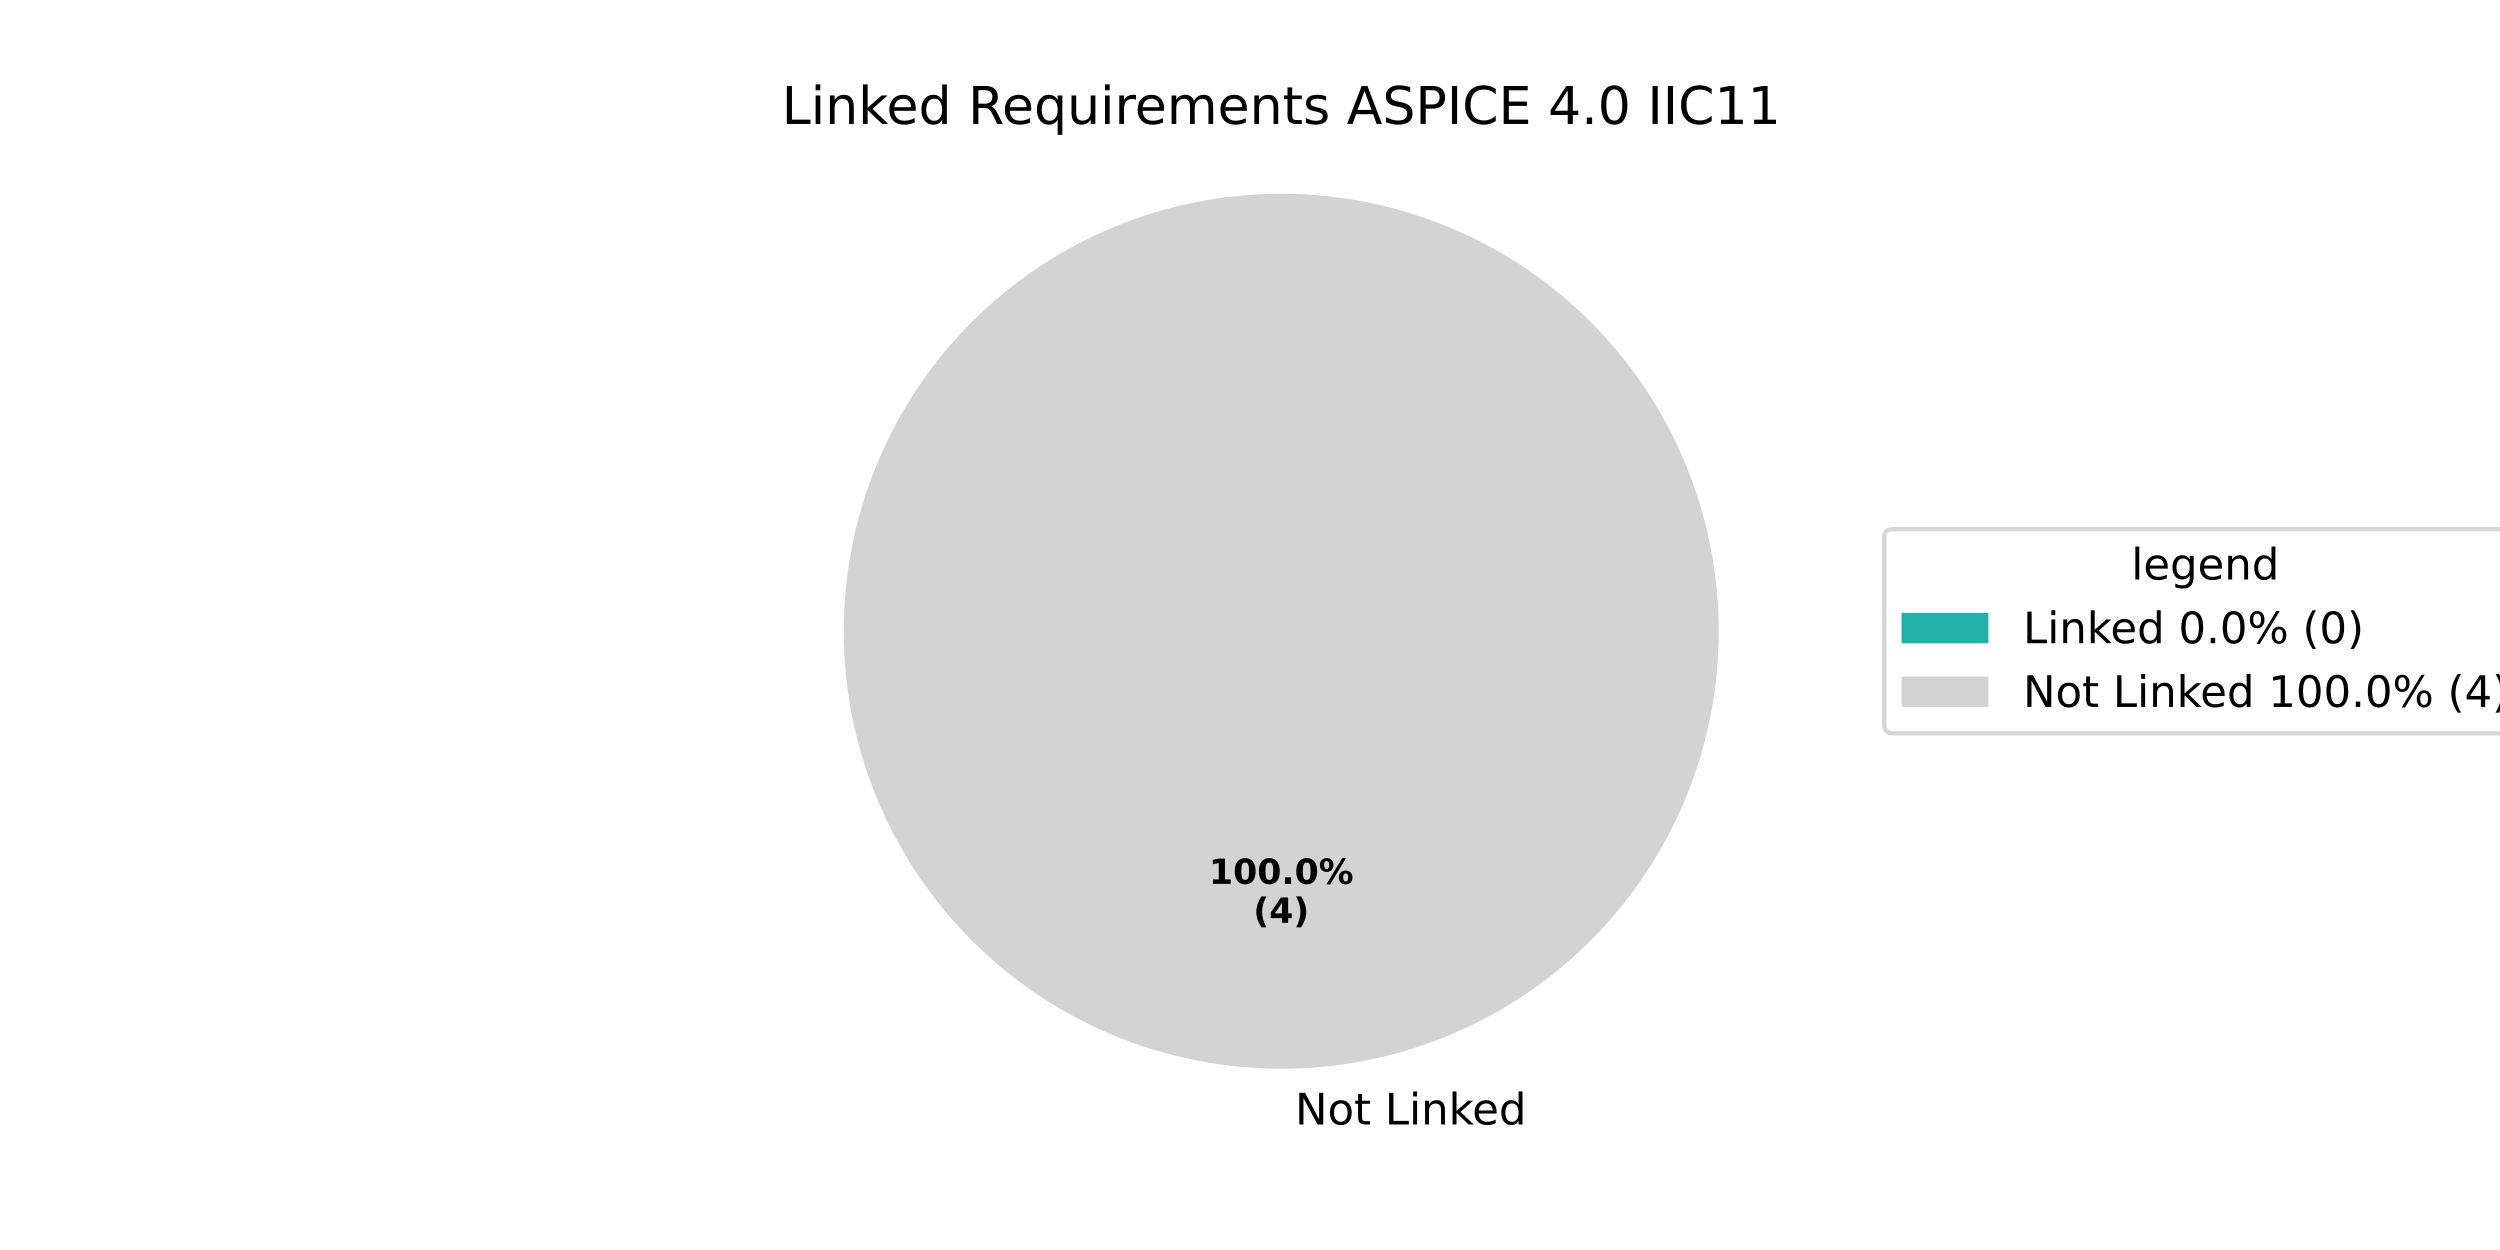
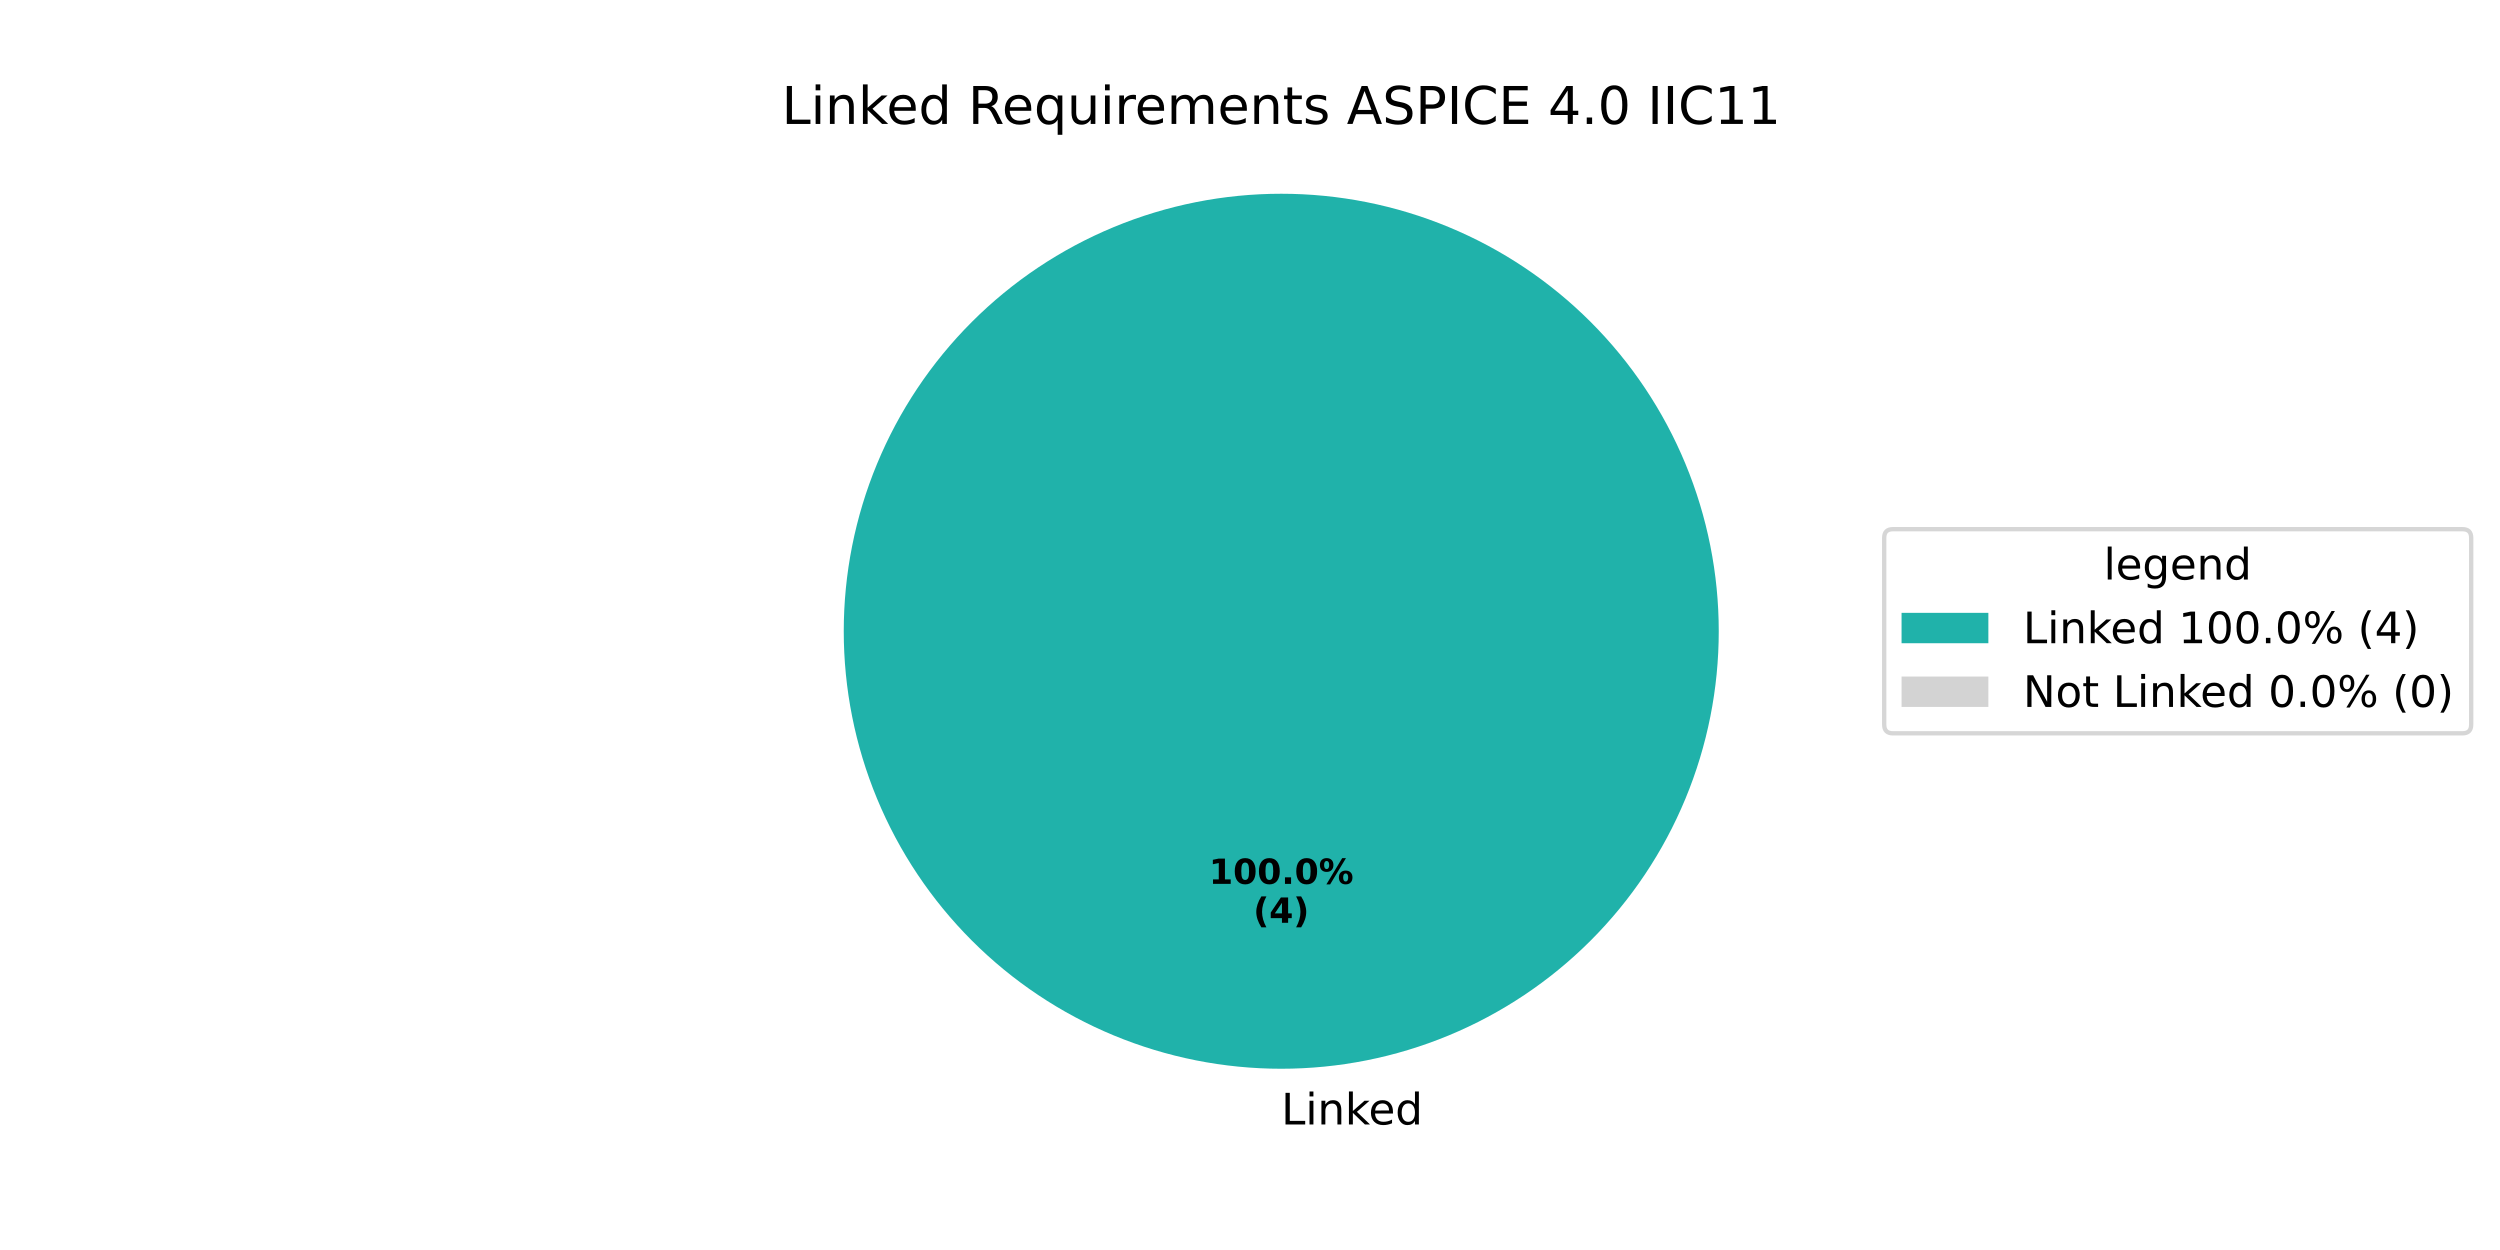
<svg xmlns="http://www.w3.org/2000/svg" xmlns:xlink="http://www.w3.org/1999/xlink" width="576pt" height="288pt" viewBox="0 0 576 288" version="1.1">
  <defs>
    <style type="text/css">*{stroke-linejoin: round; stroke-linecap: butt}</style>
  </defs>
  <g id="figure_1">
    <g id="patch_1">
      <path d="M 0 288  L 576 288  L 576 0  L 0 0  z " style="fill: #ffffff" />
    </g>
    <g id="axes_1">
      <g id="patch_2">
-         <path d="M 295.2 44.64  C 295.2 44.64 295.2 44.64 295.2 44.64  L 295.2 145.44  z " style="fill: #20b2aa" />
+         <path d="M 396 145.44  C 396 132.203 393.393 119.095 388.327 106.866  C 383.262 94.636 375.836 83.524 366.476 74.164  C 357.116 64.804 346.004 57.378 333.774 52.313  C 321.545 47.247 308.437 44.64 295.2 44.64  C 281.963 44.64 268.855 47.247 256.626 52.313  C 244.396 57.378 233.284 64.804 223.924 74.164  C 214.564 83.524 207.138 94.636 202.073 106.866  C 197.007 119.095 194.4 132.203 194.4 145.44  C 194.4 158.677 197.007 171.785 202.073 184.014  C 207.138 196.244 214.564 207.356 223.924 216.716  C 233.284 226.076 244.396 233.502 256.626 238.567  C 268.855 243.633 281.963 246.24 295.2 246.24  C 308.437 246.24 321.545 243.633 333.774 238.567  C 346.004 233.502 357.116 226.076 366.476 216.716  C 375.836 207.356 383.262 196.244 388.327 184.014  C 393.393 171.785 396 158.677 396 145.44  M 295.2 145.44  z " style="fill: #20b2aa" />
      </g>
      <g id="patch_3">
-         <path d="M 396 145.44  C 396 132.203 393.393 119.095 388.327 106.866  C 383.262 94.636 375.836 83.524 366.476 74.164  C 357.116 64.804 346.004 57.378 333.774 52.313  C 321.545 47.247 308.437 44.64 295.2 44.64  C 281.963 44.64 268.855 47.247 256.626 52.313  C 244.396 57.378 233.284 64.804 223.924 74.164  C 214.564 83.524 207.138 94.636 202.073 106.866  C 197.007 119.095 194.4 132.203 194.4 145.44  C 194.4 158.677 197.007 171.785 202.073 184.014  C 207.138 196.244 214.564 207.356 223.924 216.716  C 233.284 226.076 244.396 233.502 256.626 238.567  C 268.855 243.633 281.963 246.24 295.2 246.24  C 308.437 246.24 321.545 243.633 333.774 238.567  C 346.004 233.502 357.116 226.076 366.476 216.716  C 375.836 207.356 383.262 196.244 388.327 184.014  C 393.393 171.785 396 158.677 396 145.44  M 295.2 145.44  z " style="fill: #d3d3d3" />
+         <path d="M 295.2 44.64  C 295.2 44.64 295.2 44.64 295.2 44.64  L 295.2 145.44  z " style="fill: #d3d3d3" />
      </g>
      <g id="matplotlib.axis_1" />
      <g id="matplotlib.axis_2" />
      <g id="text_1">
        <g transform="translate(295.2 259.0794) scale(0.1 -0.1)">
          <defs>
-             <path id="DejaVuSans-20" transform="scale(0.015625)" />
-             <path id="DejaVuSans-4e" d="M 628 4666  L 1478 4666  L 3547 763  L 3547 4666  L 4159 4666  L 4159 0  L 3309 0  L 1241 3903  L 1241 0  L 628 0  L 628 4666  z " transform="scale(0.015625)" />
-             <path id="DejaVuSans-6f" d="M 1959 3097  Q 1497 3097 1228 2736  Q 959 2375 959 1747  Q 959 1119 1226 758  Q 1494 397 1959 397  Q 2419 397 2687 759  Q 2956 1122 2956 1747  Q 2956 2369 2687 2733  Q 2419 3097 1959 3097  z M 1959 3584  Q 2709 3584 3137 3096  Q 3566 2609 3566 1747  Q 3566 888 3137 398  Q 2709 -91 1959 -91  Q 1206 -91 779 398  Q 353 888 353 1747  Q 353 2609 779 3096  Q 1206 3584 1959 3584  z " transform="scale(0.015625)" />
-             <path id="DejaVuSans-74" d="M 1172 4494  L 1172 3500  L 2356 3500  L 2356 3053  L 1172 3053  L 1172 1153  Q 1172 725 1289 603  Q 1406 481 1766 481  L 2356 481  L 2356 0  L 1766 0  Q 1100 0 847 248  Q 594 497 594 1153  L 594 3053  L 172 3053  L 172 3500  L 594 3500  L 594 4494  L 1172 4494  z " transform="scale(0.015625)" />
            <path id="DejaVuSans-4c" d="M 628 4666  L 1259 4666  L 1259 531  L 3531 531  L 3531 0  L 628 0  L 628 4666  z " transform="scale(0.015625)" />
            <path id="DejaVuSans-69" d="M 603 3500  L 1178 3500  L 1178 0  L 603 0  L 603 3500  z M 603 4863  L 1178 4863  L 1178 4134  L 603 4134  L 603 4863  z " transform="scale(0.015625)" />
            <path id="DejaVuSans-6e" d="M 3513 2113  L 3513 0  L 2938 0  L 2938 2094  Q 2938 2591 2744 2837  Q 2550 3084 2163 3084  Q 1697 3084 1428 2787  Q 1159 2491 1159 1978  L 1159 0  L 581 0  L 581 3500  L 1159 3500  L 1159 2956  Q 1366 3272 1645 3428  Q 1925 3584 2291 3584  Q 2894 3584 3203 3211  Q 3513 2838 3513 2113  z " transform="scale(0.015625)" />
            <path id="DejaVuSans-6b" d="M 581 4863  L 1159 4863  L 1159 1991  L 2875 3500  L 3609 3500  L 1753 1863  L 3688 0  L 2938 0  L 1159 1709  L 1159 0  L 581 0  L 581 4863  z " transform="scale(0.015625)" />
            <path id="DejaVuSans-65" d="M 3597 1894  L 3597 1613  L 953 1613  Q 991 1019 1311 708  Q 1631 397 2203 397  Q 2534 397 2845 478  Q 3156 559 3463 722  L 3463 178  Q 3153 47 2828 -22  Q 2503 -91 2169 -91  Q 1331 -91 842 396  Q 353 884 353 1716  Q 353 2575 817 3079  Q 1281 3584 2069 3584  Q 2775 3584 3186 3129  Q 3597 2675 3597 1894  z M 3022 2063  Q 3016 2534 2758 2815  Q 2500 3097 2075 3097  Q 1594 3097 1305 2825  Q 1016 2553 972 2059  L 3022 2063  z " transform="scale(0.015625)" />
            <path id="DejaVuSans-64" d="M 2906 2969  L 2906 4863  L 3481 4863  L 3481 0  L 2906 0  L 2906 525  Q 2725 213 2448 61  Q 2172 -91 1784 -91  Q 1150 -91 751 415  Q 353 922 353 1747  Q 353 2572 751 3078  Q 1150 3584 1784 3584  Q 2172 3584 2448 3432  Q 2725 3281 2906 2969  z M 947 1747  Q 947 1113 1208 752  Q 1469 391 1925 391  Q 2381 391 2643 752  Q 2906 1113 2906 1747  Q 2906 2381 2643 2742  Q 2381 3103 1925 3103  Q 1469 3103 1208 2742  Q 947 2381 947 1747  z " transform="scale(0.015625)" />
          </defs>
-           <use xlink:href="#DejaVuSans-20" />
-           <use xlink:href="#DejaVuSans-4e" transform="translate(31.78711 0)" />
-           <use xlink:href="#DejaVuSans-6f" transform="translate(106.5918 0)" />
-           <use xlink:href="#DejaVuSans-74" transform="translate(167.7734 0)" />
-           <use xlink:href="#DejaVuSans-20" transform="translate(206.9824 0)" />
-           <use xlink:href="#DejaVuSans-4c" transform="translate(238.7695 0)" />
-           <use xlink:href="#DejaVuSans-69" transform="translate(294.4824 0)" />
-           <use xlink:href="#DejaVuSans-6e" transform="translate(322.2656 0)" />
-           <use xlink:href="#DejaVuSans-6b" transform="translate(385.6445 0)" />
-           <use xlink:href="#DejaVuSans-65" transform="translate(439.9297 0)" />
-           <use xlink:href="#DejaVuSans-64" transform="translate(501.4531 0)" />
+           <use xlink:href="#DejaVuSans-4c" />
+           <use xlink:href="#DejaVuSans-69" transform="translate(55.71289 0)" />
+           <use xlink:href="#DejaVuSans-6e" transform="translate(83.49609 0)" />
+           <use xlink:href="#DejaVuSans-6b" transform="translate(146.875 0)" />
+           <use xlink:href="#DejaVuSans-65" transform="translate(201.1602 0)" />
+           <use xlink:href="#DejaVuSans-64" transform="translate(262.6836 0)" />
        </g>
      </g>
      <g id="text_2">
        <g transform="translate(278.54 203.6484) scale(0.08 -0.08)">
          <defs>
            <path id="DejaVuSans-Bold-31" d="M 750 831  L 1813 831  L 1813 3847  L 722 3622  L 722 4441  L 1806 4666  L 2950 4666  L 2950 831  L 4013 831  L 4013 0  L 750 0  L 750 831  z " transform="scale(0.015625)" />
            <path id="DejaVuSans-Bold-30" d="M 2944 2338  Q 2944 3213 2780 3570  Q 2616 3928 2228 3928  Q 1841 3928 1675 3570  Q 1509 3213 1509 2338  Q 1509 1453 1675 1090  Q 1841 728 2228 728  Q 2613 728 2778 1090  Q 2944 1453 2944 2338  z M 4147 2328  Q 4147 1169 3647 539  Q 3147 -91 2228 -91  Q 1306 -91 806 539  Q 306 1169 306 2328  Q 306 3491 806 4120  Q 1306 4750 2228 4750  Q 3147 4750 3647 4120  Q 4147 3491 4147 2328  z " transform="scale(0.015625)" />
            <path id="DejaVuSans-Bold-2e" d="M 653 1209  L 1778 1209  L 1778 0  L 653 0  L 653 1209  z " transform="scale(0.015625)" />
            <path id="DejaVuSans-Bold-25" d="M 4959 1925  Q 4738 1925 4616 1733  Q 4494 1541 4494 1184  Q 4494 825 4614 633  Q 4734 441 4959 441  Q 5184 441 5303 633  Q 5422 825 5422 1184  Q 5422 1541 5301 1733  Q 5181 1925 4959 1925  z M 4959 2450  Q 5541 2450 5875 2112  Q 6209 1775 6209 1184  Q 6209 594 5875 251  Q 5541 -91 4959 -91  Q 4378 -91 4042 251  Q 3706 594 3706 1184  Q 3706 1772 4042 2111  Q 4378 2450 4959 2450  z M 2094 -91  L 1403 -91  L 4319 4750  L 5013 4750  L 2094 -91  z M 1453 4750  Q 2034 4750 2367 4411  Q 2700 4072 2700 3481  Q 2700 2891 2367 2550  Q 2034 2209 1453 2209  Q 872 2209 539 2550  Q 206 2891 206 3481  Q 206 4072 539 4411  Q 872 4750 1453 4750  z M 1453 4225  Q 1228 4225 1106 4031  Q 984 3838 984 3481  Q 984 3122 1106 2926  Q 1228 2731 1453 2731  Q 1678 2731 1798 2926  Q 1919 3122 1919 3481  Q 1919 3838 1797 4031  Q 1675 4225 1453 4225  z " transform="scale(0.015625)" />
          </defs>
          <use xlink:href="#DejaVuSans-Bold-31" />
          <use xlink:href="#DejaVuSans-Bold-30" transform="translate(69.58008 0)" />
          <use xlink:href="#DejaVuSans-Bold-30" transform="translate(139.1602 0)" />
          <use xlink:href="#DejaVuSans-Bold-2e" transform="translate(208.7402 0)" />
          <use xlink:href="#DejaVuSans-Bold-30" transform="translate(246.7285 0)" />
          <use xlink:href="#DejaVuSans-Bold-25" transform="translate(316.3086 0)" />
        </g>
        <g transform="translate(288.7606 212.6066) scale(0.08 -0.08)">
          <defs>
            <path id="DejaVuSans-Bold-28" d="M 2413 -844  L 1484 -844  Q 1006 -72 778 623  Q 550 1319 550 2003  Q 550 2688 779 3389  Q 1009 4091 1484 4856  L 2413 4856  Q 2013 4116 1813 3408  Q 1613 2700 1613 2009  Q 1613 1319 1811 609  Q 2009 -100 2413 -844  z " transform="scale(0.015625)" />
            <path id="DejaVuSans-Bold-34" d="M 2356 3675  L 1038 1722  L 2356 1722  L 2356 3675  z M 2156 4666  L 3494 4666  L 3494 1722  L 4159 1722  L 4159 850  L 3494 850  L 3494 0  L 2356 0  L 2356 850  L 288 850  L 288 1881  L 2156 4666  z " transform="scale(0.015625)" />
            <path id="DejaVuSans-Bold-29" d="M 513 -844  Q 913 -100 1113 609  Q 1313 1319 1313 2009  Q 1313 2700 1113 3408  Q 913 4116 513 4856  L 1441 4856  Q 1916 4091 2145 3389  Q 2375 2688 2375 2003  Q 2375 1319 2147 623  Q 1919 -72 1441 -844  L 513 -844  z " transform="scale(0.015625)" />
          </defs>
          <use xlink:href="#DejaVuSans-Bold-28" />
          <use xlink:href="#DejaVuSans-Bold-34" transform="translate(45.70312 0)" />
          <use xlink:href="#DejaVuSans-Bold-29" transform="translate(115.2832 0)" />
        </g>
      </g>
      <g id="text_3">
        <g transform="translate(180.1041 28.56) scale(0.12 -0.12)">
          <defs>
+             <path id="DejaVuSans-20" transform="scale(0.015625)" />
            <path id="DejaVuSans-52" d="M 2841 2188  Q 3044 2119 3236 1894  Q 3428 1669 3622 1275  L 4263 0  L 3584 0  L 2988 1197  Q 2756 1666 2539 1819  Q 2322 1972 1947 1972  L 1259 1972  L 1259 0  L 628 0  L 628 4666  L 2053 4666  Q 2853 4666 3247 4331  Q 3641 3997 3641 3322  Q 3641 2881 3436 2590  Q 3231 2300 2841 2188  z M 1259 4147  L 1259 2491  L 2053 2491  Q 2509 2491 2742 2702  Q 2975 2913 2975 3322  Q 2975 3731 2742 3939  Q 2509 4147 2053 4147  L 1259 4147  z " transform="scale(0.015625)" />
            <path id="DejaVuSans-71" d="M 947 1747  Q 947 1113 1208 752  Q 1469 391 1925 391  Q 2381 391 2643 752  Q 2906 1113 2906 1747  Q 2906 2381 2643 2742  Q 2381 3103 1925 3103  Q 1469 3103 1208 2742  Q 947 2381 947 1747  z M 2906 525  Q 2725 213 2448 61  Q 2172 -91 1784 -91  Q 1150 -91 751 415  Q 353 922 353 1747  Q 353 2572 751 3078  Q 1150 3584 1784 3584  Q 2172 3584 2448 3432  Q 2725 3281 2906 2969  L 2906 3500  L 3481 3500  L 3481 -1331  L 2906 -1331  L 2906 525  z " transform="scale(0.015625)" />
            <path id="DejaVuSans-75" d="M 544 1381  L 544 3500  L 1119 3500  L 1119 1403  Q 1119 906 1312 657  Q 1506 409 1894 409  Q 2359 409 2629 706  Q 2900 1003 2900 1516  L 2900 3500  L 3475 3500  L 3475 0  L 2900 0  L 2900 538  Q 2691 219 2414 64  Q 2138 -91 1772 -91  Q 1169 -91 856 284  Q 544 659 544 1381  z M 1991 3584  L 1991 3584  z " transform="scale(0.015625)" />
            <path id="DejaVuSans-72" d="M 2631 2963  Q 2534 3019 2420 3045  Q 2306 3072 2169 3072  Q 1681 3072 1420 2755  Q 1159 2438 1159 1844  L 1159 0  L 581 0  L 581 3500  L 1159 3500  L 1159 2956  Q 1341 3275 1631 3429  Q 1922 3584 2338 3584  Q 2397 3584 2469 3576  Q 2541 3569 2628 3553  L 2631 2963  z " transform="scale(0.015625)" />
            <path id="DejaVuSans-6d" d="M 3328 2828  Q 3544 3216 3844 3400  Q 4144 3584 4550 3584  Q 5097 3584 5394 3201  Q 5691 2819 5691 2113  L 5691 0  L 5113 0  L 5113 2094  Q 5113 2597 4934 2840  Q 4756 3084 4391 3084  Q 3944 3084 3684 2787  Q 3425 2491 3425 1978  L 3425 0  L 2847 0  L 2847 2094  Q 2847 2600 2669 2842  Q 2491 3084 2119 3084  Q 1678 3084 1418 2786  Q 1159 2488 1159 1978  L 1159 0  L 581 0  L 581 3500  L 1159 3500  L 1159 2956  Q 1356 3278 1631 3431  Q 1906 3584 2284 3584  Q 2666 3584 2933 3390  Q 3200 3197 3328 2828  z " transform="scale(0.015625)" />
+             <path id="DejaVuSans-74" d="M 1172 4494  L 1172 3500  L 2356 3500  L 2356 3053  L 1172 3053  L 1172 1153  Q 1172 725 1289 603  Q 1406 481 1766 481  L 2356 481  L 2356 0  L 1766 0  Q 1100 0 847 248  Q 594 497 594 1153  L 594 3053  L 172 3053  L 172 3500  L 594 3500  L 594 4494  L 1172 4494  z " transform="scale(0.015625)" />
            <path id="DejaVuSans-73" d="M 2834 3397  L 2834 2853  Q 2591 2978 2328 3040  Q 2066 3103 1784 3103  Q 1356 3103 1142 2972  Q 928 2841 928 2578  Q 928 2378 1081 2264  Q 1234 2150 1697 2047  L 1894 2003  Q 2506 1872 2764 1633  Q 3022 1394 3022 966  Q 3022 478 2636 193  Q 2250 -91 1575 -91  Q 1294 -91 989 -36  Q 684 19 347 128  L 347 722  Q 666 556 975 473  Q 1284 391 1588 391  Q 1994 391 2212 530  Q 2431 669 2431 922  Q 2431 1156 2273 1281  Q 2116 1406 1581 1522  L 1381 1569  Q 847 1681 609 1914  Q 372 2147 372 2553  Q 372 3047 722 3315  Q 1072 3584 1716 3584  Q 2034 3584 2315 3537  Q 2597 3491 2834 3397  z " transform="scale(0.015625)" />
            <path id="DejaVuSans-41" d="M 2188 4044  L 1331 1722  L 3047 1722  L 2188 4044  z M 1831 4666  L 2547 4666  L 4325 0  L 3669 0  L 3244 1197  L 1141 1197  L 716 0  L 50 0  L 1831 4666  z " transform="scale(0.015625)" />
            <path id="DejaVuSans-53" d="M 3425 4513  L 3425 3897  Q 3066 4069 2747 4153  Q 2428 4238 2131 4238  Q 1616 4238 1336 4038  Q 1056 3838 1056 3469  Q 1056 3159 1242 3001  Q 1428 2844 1947 2747  L 2328 2669  Q 3034 2534 3370 2195  Q 3706 1856 3706 1288  Q 3706 609 3251 259  Q 2797 -91 1919 -91  Q 1588 -91 1214 -16  Q 841 59 441 206  L 441 856  Q 825 641 1194 531  Q 1563 422 1919 422  Q 2459 422 2753 634  Q 3047 847 3047 1241  Q 3047 1584 2836 1778  Q 2625 1972 2144 2069  L 1759 2144  Q 1053 2284 737 2584  Q 422 2884 422 3419  Q 422 4038 858 4394  Q 1294 4750 2059 4750  Q 2388 4750 2728 4690  Q 3069 4631 3425 4513  z " transform="scale(0.015625)" />
            <path id="DejaVuSans-50" d="M 1259 4147  L 1259 2394  L 2053 2394  Q 2494 2394 2734 2622  Q 2975 2850 2975 3272  Q 2975 3691 2734 3919  Q 2494 4147 2053 4147  L 1259 4147  z M 628 4666  L 2053 4666  Q 2838 4666 3239 4311  Q 3641 3956 3641 3272  Q 3641 2581 3239 2228  Q 2838 1875 2053 1875  L 1259 1875  L 1259 0  L 628 0  L 628 4666  z " transform="scale(0.015625)" />
            <path id="DejaVuSans-49" d="M 628 4666  L 1259 4666  L 1259 0  L 628 0  L 628 4666  z " transform="scale(0.015625)" />
            <path id="DejaVuSans-43" d="M 4122 4306  L 4122 3641  Q 3803 3938 3442 4084  Q 3081 4231 2675 4231  Q 1875 4231 1450 3742  Q 1025 3253 1025 2328  Q 1025 1406 1450 917  Q 1875 428 2675 428  Q 3081 428 3442 575  Q 3803 722 4122 1019  L 4122 359  Q 3791 134 3420 21  Q 3050 -91 2638 -91  Q 1578 -91 968 557  Q 359 1206 359 2328  Q 359 3453 968 4101  Q 1578 4750 2638 4750  Q 3056 4750 3426 4639  Q 3797 4528 4122 4306  z " transform="scale(0.015625)" />
            <path id="DejaVuSans-45" d="M 628 4666  L 3578 4666  L 3578 4134  L 1259 4134  L 1259 2753  L 3481 2753  L 3481 2222  L 1259 2222  L 1259 531  L 3634 531  L 3634 0  L 628 0  L 628 4666  z " transform="scale(0.015625)" />
            <path id="DejaVuSans-34" d="M 2419 4116  L 825 1625  L 2419 1625  L 2419 4116  z M 2253 4666  L 3047 4666  L 3047 1625  L 3713 1625  L 3713 1100  L 3047 1100  L 3047 0  L 2419 0  L 2419 1100  L 313 1100  L 313 1709  L 2253 4666  z " transform="scale(0.015625)" />
            <path id="DejaVuSans-2e" d="M 684 794  L 1344 794  L 1344 0  L 684 0  L 684 794  z " transform="scale(0.015625)" />
            <path id="DejaVuSans-30" d="M 2034 4250  Q 1547 4250 1301 3770  Q 1056 3291 1056 2328  Q 1056 1369 1301 889  Q 1547 409 2034 409  Q 2525 409 2770 889  Q 3016 1369 3016 2328  Q 3016 3291 2770 3770  Q 2525 4250 2034 4250  z M 2034 4750  Q 2819 4750 3233 4129  Q 3647 3509 3647 2328  Q 3647 1150 3233 529  Q 2819 -91 2034 -91  Q 1250 -91 836 529  Q 422 1150 422 2328  Q 422 3509 836 4129  Q 1250 4750 2034 4750  z " transform="scale(0.015625)" />
            <path id="DejaVuSans-31" d="M 794 531  L 1825 531  L 1825 4091  L 703 3866  L 703 4441  L 1819 4666  L 2450 4666  L 2450 531  L 3481 531  L 3481 0  L 794 0  L 794 531  z " transform="scale(0.015625)" />
          </defs>
          <use xlink:href="#DejaVuSans-4c" />
          <use xlink:href="#DejaVuSans-69" transform="translate(55.71289 0)" />
          <use xlink:href="#DejaVuSans-6e" transform="translate(83.49609 0)" />
          <use xlink:href="#DejaVuSans-6b" transform="translate(146.875 0)" />
          <use xlink:href="#DejaVuSans-65" transform="translate(201.1602 0)" />
          <use xlink:href="#DejaVuSans-64" transform="translate(262.6836 0)" />
          <use xlink:href="#DejaVuSans-20" transform="translate(326.1602 0)" />
          <use xlink:href="#DejaVuSans-52" transform="translate(357.9473 0)" />
          <use xlink:href="#DejaVuSans-65" transform="translate(422.9297 0)" />
          <use xlink:href="#DejaVuSans-71" transform="translate(484.4531 0)" />
          <use xlink:href="#DejaVuSans-75" transform="translate(547.9297 0)" />
          <use xlink:href="#DejaVuSans-69" transform="translate(611.3086 0)" />
          <use xlink:href="#DejaVuSans-72" transform="translate(639.0918 0)" />
          <use xlink:href="#DejaVuSans-65" transform="translate(677.9551 0)" />
          <use xlink:href="#DejaVuSans-6d" transform="translate(739.4785 0)" />
          <use xlink:href="#DejaVuSans-65" transform="translate(836.8906 0)" />
          <use xlink:href="#DejaVuSans-6e" transform="translate(898.4141 0)" />
          <use xlink:href="#DejaVuSans-74" transform="translate(961.793 0)" />
          <use xlink:href="#DejaVuSans-73" transform="translate(1001.002 0)" />
          <use xlink:href="#DejaVuSans-20" transform="translate(1053.102 0)" />
          <use xlink:href="#DejaVuSans-41" transform="translate(1084.889 0)" />
          <use xlink:href="#DejaVuSans-53" transform="translate(1153.297 0)" />
          <use xlink:href="#DejaVuSans-50" transform="translate(1216.773 0)" />
          <use xlink:href="#DejaVuSans-49" transform="translate(1277.076 0)" />
          <use xlink:href="#DejaVuSans-43" transform="translate(1306.568 0)" />
          <use xlink:href="#DejaVuSans-45" transform="translate(1376.393 0)" />
          <use xlink:href="#DejaVuSans-20" transform="translate(1439.576 0)" />
          <use xlink:href="#DejaVuSans-34" transform="translate(1471.363 0)" />
          <use xlink:href="#DejaVuSans-2e" transform="translate(1534.986 0)" />
          <use xlink:href="#DejaVuSans-30" transform="translate(1566.773 0)" />
          <use xlink:href="#DejaVuSans-20" transform="translate(1630.396 0)" />
          <use xlink:href="#DejaVuSans-49" transform="translate(1662.184 0)" />
          <use xlink:href="#DejaVuSans-49" transform="translate(1691.676 0)" />
          <use xlink:href="#DejaVuSans-43" transform="translate(1721.168 0)" />
          <use xlink:href="#DejaVuSans-31" transform="translate(1790.992 0)" />
          <use xlink:href="#DejaVuSans-31" transform="translate(1854.615 0)" />
        </g>
      </g>
      <g id="legend_1">
        <g id="patch_4">
-           <path d="M 436.12 168.957  L 580.087 168.957  Q 582.087 168.957 582.087 166.957  L 582.087 123.923  Q 582.087 121.923 580.087 121.923  L 436.12 121.923  Q 434.12 121.923 434.12 123.923  L 434.12 166.957  Q 434.12 168.957 436.12 168.957  z " style="fill: #ffffff; opacity: 0.8; stroke: #cccccc; stroke-linejoin: miter" />
+           <path d="M 436.12 168.957  L 567.362 168.957  Q 569.362 168.957 569.362 166.957  L 569.362 123.923  Q 569.362 121.923 567.362 121.923  L 436.12 121.923  Q 434.12 121.923 434.12 123.923  L 434.12 166.957  Q 434.12 168.957 436.12 168.957  z " style="fill: #ffffff; opacity: 0.8; stroke: #cccccc; stroke-linejoin: miter" />
        </g>
        <g id="text_4">
-           <g transform="translate(491.0442 133.5213) scale(0.1 -0.1)">
+           <g transform="translate(484.6817 133.5213) scale(0.1 -0.1)">
            <defs>
              <path id="DejaVuSans-6c" d="M 603 4863  L 1178 4863  L 1178 0  L 603 0  L 603 4863  z " transform="scale(0.015625)" />
              <path id="DejaVuSans-67" d="M 2906 1791  Q 2906 2416 2648 2759  Q 2391 3103 1925 3103  Q 1463 3103 1205 2759  Q 947 2416 947 1791  Q 947 1169 1205 825  Q 1463 481 1925 481  Q 2391 481 2648 825  Q 2906 1169 2906 1791  z M 3481 434  Q 3481 -459 3084 -895  Q 2688 -1331 1869 -1331  Q 1566 -1331 1297 -1286  Q 1028 -1241 775 -1147  L 775 -588  Q 1028 -725 1275 -790  Q 1522 -856 1778 -856  Q 2344 -856 2625 -561  Q 2906 -266 2906 331  L 2906 616  Q 2728 306 2450 153  Q 2172 0 1784 0  Q 1141 0 747 490  Q 353 981 353 1791  Q 353 2603 747 3093  Q 1141 3584 1784 3584  Q 2172 3584 2450 3431  Q 2728 3278 2906 2969  L 2906 3500  L 3481 3500  L 3481 434  z " transform="scale(0.015625)" />
            </defs>
            <use xlink:href="#DejaVuSans-6c" />
            <use xlink:href="#DejaVuSans-65" transform="translate(27.7832 0)" />
            <use xlink:href="#DejaVuSans-67" transform="translate(89.30664 0)" />
            <use xlink:href="#DejaVuSans-65" transform="translate(152.7832 0)" />
            <use xlink:href="#DejaVuSans-6e" transform="translate(214.3066 0)" />
            <use xlink:href="#DejaVuSans-64" transform="translate(277.6855 0)" />
          </g>
        </g>
        <g id="patch_5">
          <path d="M 438.12 148.199  L 458.12 148.199  L 458.12 141.199  L 438.12 141.199  z " style="fill: #20b2aa" />
        </g>
        <g id="text_5">
          <g transform="translate(466.12 148.1994) scale(0.1 -0.1)">
            <defs>
              <path id="DejaVuSans-25" d="M 4653 2053  Q 4381 2053 4226 1822  Q 4072 1591 4072 1178  Q 4072 772 4226 539  Q 4381 306 4653 306  Q 4919 306 5073 539  Q 5228 772 5228 1178  Q 5228 1588 5073 1820  Q 4919 2053 4653 2053  z M 4653 2450  Q 5147 2450 5437 2106  Q 5728 1763 5728 1178  Q 5728 594 5436 251  Q 5144 -91 4653 -91  Q 4153 -91 3862 251  Q 3572 594 3572 1178  Q 3572 1766 3864 2108  Q 4156 2450 4653 2450  z M 1428 4353  Q 1159 4353 1004 4120  Q 850 3888 850 3481  Q 850 3069 1003 2837  Q 1156 2606 1428 2606  Q 1700 2606 1854 2837  Q 2009 3069 2009 3481  Q 2009 3884 1853 4118  Q 1697 4353 1428 4353  z M 4250 4750  L 4750 4750  L 1831 -91  L 1331 -91  L 4250 4750  z M 1428 4750  Q 1922 4750 2215 4408  Q 2509 4066 2509 3481  Q 2509 2891 2217 2550  Q 1925 2209 1428 2209  Q 931 2209 642 2551  Q 353 2894 353 3481  Q 353 4063 643 4406  Q 934 4750 1428 4750  z " transform="scale(0.015625)" />
              <path id="DejaVuSans-28" d="M 1984 4856  Q 1566 4138 1362 3434  Q 1159 2731 1159 2009  Q 1159 1288 1364 580  Q 1569 -128 1984 -844  L 1484 -844  Q 1016 -109 783 600  Q 550 1309 550 2009  Q 550 2706 781 3412  Q 1013 4119 1484 4856  L 1984 4856  z " transform="scale(0.015625)" />
              <path id="DejaVuSans-29" d="M 513 4856  L 1013 4856  Q 1481 4119 1714 3412  Q 1947 2706 1947 2009  Q 1947 1309 1714 600  Q 1481 -109 1013 -844  L 513 -844  Q 928 -128 1133 580  Q 1338 1288 1338 2009  Q 1338 2731 1133 3434  Q 928 4138 513 4856  z " transform="scale(0.015625)" />
            </defs>
            <use xlink:href="#DejaVuSans-4c" />
            <use xlink:href="#DejaVuSans-69" transform="translate(55.71289 0)" />
            <use xlink:href="#DejaVuSans-6e" transform="translate(83.49609 0)" />
            <use xlink:href="#DejaVuSans-6b" transform="translate(146.875 0)" />
            <use xlink:href="#DejaVuSans-65" transform="translate(201.1602 0)" />
            <use xlink:href="#DejaVuSans-64" transform="translate(262.6836 0)" />
            <use xlink:href="#DejaVuSans-20" transform="translate(326.1602 0)" />
-             <use xlink:href="#DejaVuSans-30" transform="translate(357.9473 0)" />
-             <use xlink:href="#DejaVuSans-2e" transform="translate(421.5703 0)" />
-             <use xlink:href="#DejaVuSans-30" transform="translate(453.3574 0)" />
-             <use xlink:href="#DejaVuSans-25" transform="translate(516.9805 0)" />
-             <use xlink:href="#DejaVuSans-20" transform="translate(612 0)" />
-             <use xlink:href="#DejaVuSans-28" transform="translate(643.7871 0)" />
-             <use xlink:href="#DejaVuSans-30" transform="translate(682.8008 0)" />
-             <use xlink:href="#DejaVuSans-29" transform="translate(746.4238 0)" />
+             <use xlink:href="#DejaVuSans-31" transform="translate(357.9473 0)" />
+             <use xlink:href="#DejaVuSans-30" transform="translate(421.5703 0)" />
+             <use xlink:href="#DejaVuSans-30" transform="translate(485.1934 0)" />
+             <use xlink:href="#DejaVuSans-2e" transform="translate(548.8164 0)" />
+             <use xlink:href="#DejaVuSans-30" transform="translate(580.6035 0)" />
+             <use xlink:href="#DejaVuSans-25" transform="translate(644.2266 0)" />
+             <use xlink:href="#DejaVuSans-20" transform="translate(739.2461 0)" />
+             <use xlink:href="#DejaVuSans-28" transform="translate(771.0332 0)" />
+             <use xlink:href="#DejaVuSans-34" transform="translate(810.0469 0)" />
+             <use xlink:href="#DejaVuSans-29" transform="translate(873.6699 0)" />
          </g>
        </g>
        <g id="patch_6">
          <path d="M 438.12 162.877  L 458.12 162.877  L 458.12 155.877  L 438.12 155.877  z " style="fill: #d3d3d3" />
        </g>
        <g id="text_6">
          <g transform="translate(466.12 162.8775) scale(0.1 -0.1)">
+             <defs>
+               <path id="DejaVuSans-4e" d="M 628 4666  L 1478 4666  L 3547 763  L 3547 4666  L 4159 4666  L 4159 0  L 3309 0  L 1241 3903  L 1241 0  L 628 0  L 628 4666  z " transform="scale(0.015625)" />
+               <path id="DejaVuSans-6f" d="M 1959 3097  Q 1497 3097 1228 2736  Q 959 2375 959 1747  Q 959 1119 1226 758  Q 1494 397 1959 397  Q 2419 397 2687 759  Q 2956 1122 2956 1747  Q 2956 2369 2687 2733  Q 2419 3097 1959 3097  z M 1959 3584  Q 2709 3584 3137 3096  Q 3566 2609 3566 1747  Q 3566 888 3137 398  Q 2709 -91 1959 -91  Q 1206 -91 779 398  Q 353 888 353 1747  Q 353 2609 779 3096  Q 1206 3584 1959 3584  z " transform="scale(0.015625)" />
+             </defs>
            <use xlink:href="#DejaVuSans-4e" />
            <use xlink:href="#DejaVuSans-6f" transform="translate(74.80469 0)" />
            <use xlink:href="#DejaVuSans-74" transform="translate(135.9863 0)" />
            <use xlink:href="#DejaVuSans-20" transform="translate(175.1953 0)" />
            <use xlink:href="#DejaVuSans-4c" transform="translate(206.9824 0)" />
            <use xlink:href="#DejaVuSans-69" transform="translate(262.6953 0)" />
            <use xlink:href="#DejaVuSans-6e" transform="translate(290.4785 0)" />
            <use xlink:href="#DejaVuSans-6b" transform="translate(353.8574 0)" />
            <use xlink:href="#DejaVuSans-65" transform="translate(408.1426 0)" />
            <use xlink:href="#DejaVuSans-64" transform="translate(469.666 0)" />
            <use xlink:href="#DejaVuSans-20" transform="translate(533.1426 0)" />
-             <use xlink:href="#DejaVuSans-31" transform="translate(564.9297 0)" />
-             <use xlink:href="#DejaVuSans-30" transform="translate(628.5527 0)" />
-             <use xlink:href="#DejaVuSans-30" transform="translate(692.1758 0)" />
-             <use xlink:href="#DejaVuSans-2e" transform="translate(755.7988 0)" />
-             <use xlink:href="#DejaVuSans-30" transform="translate(787.5859 0)" />
-             <use xlink:href="#DejaVuSans-25" transform="translate(851.209 0)" />
-             <use xlink:href="#DejaVuSans-20" transform="translate(946.2285 0)" />
-             <use xlink:href="#DejaVuSans-28" transform="translate(978.0156 0)" />
-             <use xlink:href="#DejaVuSans-34" transform="translate(1017.029 0)" />
-             <use xlink:href="#DejaVuSans-29" transform="translate(1080.652 0)" />
+             <use xlink:href="#DejaVuSans-30" transform="translate(564.9297 0)" />
+             <use xlink:href="#DejaVuSans-2e" transform="translate(628.5527 0)" />
+             <use xlink:href="#DejaVuSans-30" transform="translate(660.3398 0)" />
+             <use xlink:href="#DejaVuSans-25" transform="translate(723.9629 0)" />
+             <use xlink:href="#DejaVuSans-20" transform="translate(818.9824 0)" />
+             <use xlink:href="#DejaVuSans-28" transform="translate(850.7695 0)" />
+             <use xlink:href="#DejaVuSans-30" transform="translate(889.7832 0)" />
+             <use xlink:href="#DejaVuSans-29" transform="translate(953.4062 0)" />
          </g>
        </g>
      </g>
    </g>
  </g>
</svg>
